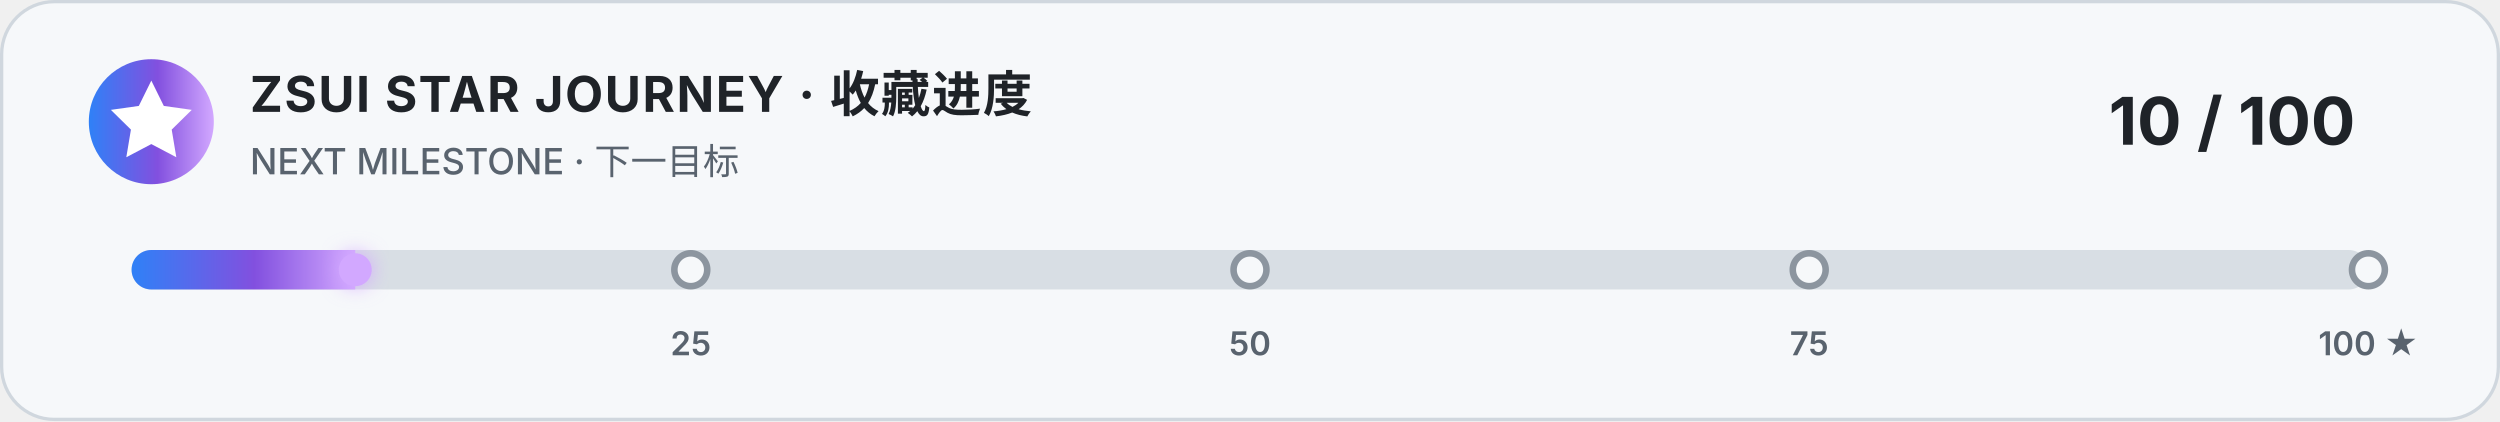
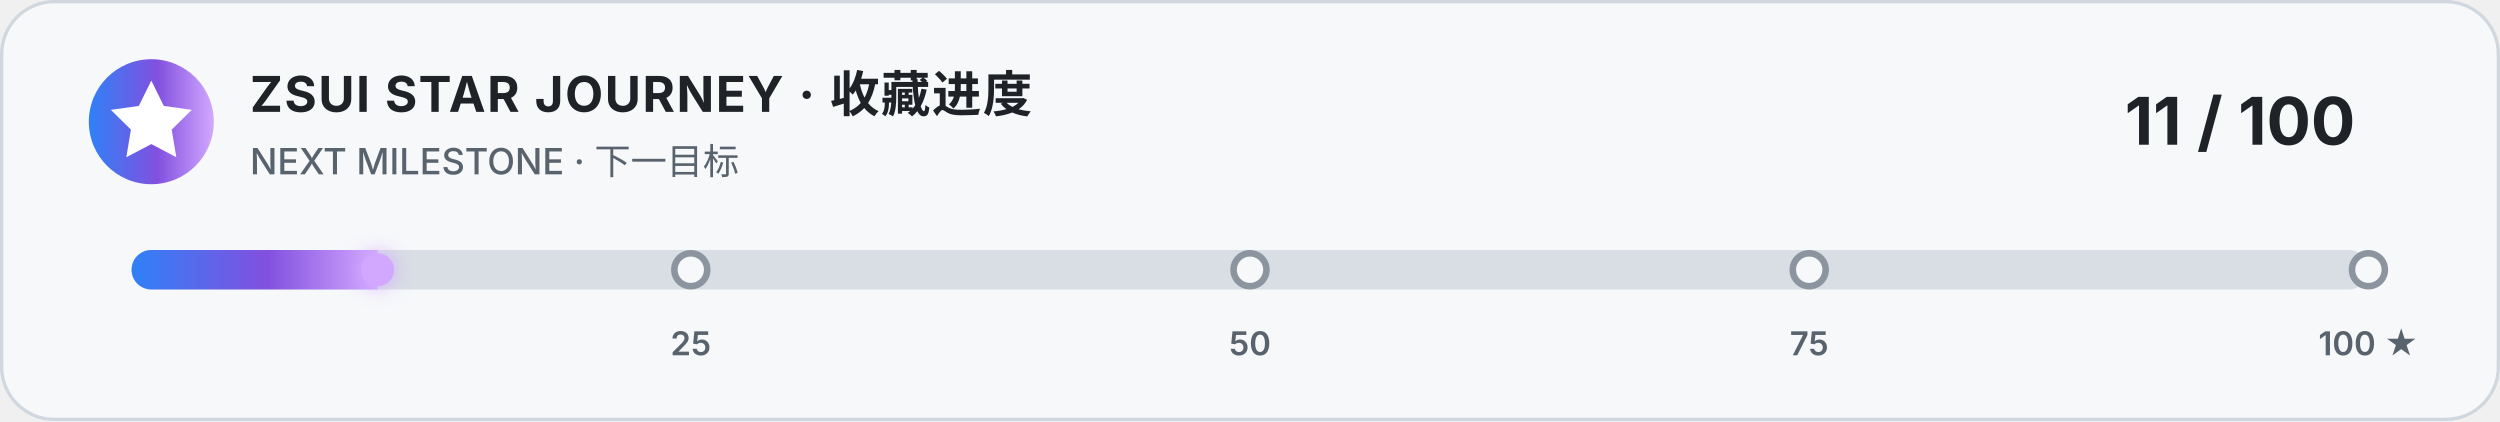
<svg xmlns="http://www.w3.org/2000/svg" width="760" height="128" viewBox="0 0 760 128" role="img" aria-labelledby="title description">
  <style>
    .card { fill: #f6f8fa; stroke: #d0d7de; }
    .title { fill: #1f2328; font: 700 15px -apple-system, BlinkMacSystemFont, "Segoe UI", sans-serif; letter-spacing: .5px; }
    .subtitle { fill: #59636e; font: 500 11px -apple-system, BlinkMacSystemFont, "Segoe UI", sans-serif; }
    .count { fill: #1f2328; font: 700 20px -apple-system, BlinkMacSystemFont, "Segoe UI", sans-serif; }
    .track { fill: #d8dee4; }
    .marker { fill: #f6f8fa; stroke: #8c959f; stroke-width: 2; }
    .marker-label { fill: #59636e; font: 600 10px -apple-system, BlinkMacSystemFont, "Segoe UI", sans-serif; }
    @media (prefers-color-scheme: dark) {
      .card { fill: #0d1117; stroke: #30363d; }
      .title, .count { fill: #f0f6fc; }
      .subtitle, .marker-label { fill: #8b949e; }
      .track { fill: #30363d; }
      .marker { fill: #0d1117; stroke: #6e7681; }
    }
  </style>
  <defs>
    <linearGradient id="accent" x1="0" x2="1">
      <stop offset="0" stop-color="#2f81f7" />
      <stop offset=".55" stop-color="#8250df" />
      <stop offset="1" stop-color="#d2a8ff" />
    </linearGradient>
    <filter id="glow" x="-50%" y="-100%" width="200%" height="300%">
      <feGaussianBlur stdDeviation="3" result="blur" />
      <feMerge>
        <feMergeNode in="blur" />
        <feMergeNode in="SourceGraphic" />
      </feMerge>
    </filter>
    <clipPath id="track-clip">
      <rect x="40" y="76" width="680" height="12" rx="6" />
    </clipPath>
  </defs>
  <rect class="card" x=".5" y=".5" width="759" height="127" rx="16" />
  <circle cx="46" cy="37" r="19" fill="url(#accent)" />
  <path d="m46 24.5 3.8 7.7 8.5 1.2-6.1 6 1.4 8.4-7.6-4-7.6 4 1.4-8.4-6.1-6 8.5-1.2z" fill="#fff" />
  <text class="title" x="76" y="34">ZSUI STAR JOURNEY · 收藏进度</text>
  <text class="subtitle" x="76" y="53">NEXT MILESTONE · 下一目标</text>
-   <text class="count" x="716" y="44" text-anchor="end">10 / 100</text>
+   <text class="count" x="716" y="44" text-anchor="end">11 / 100</text>
  <rect class="track" x="40" y="76" width="680" height="12" rx="6" />
-   <rect x="40" y="76" width="68" height="12" fill="url(#accent)" clip-path="url(#track-clip)" />
-   <circle cx="108" cy="82" r="5" fill="#d2a8ff" filter="url(#glow)" />
+   <rect x="40" y="76" width="74.8" height="12" fill="url(#accent)" clip-path="url(#track-clip)" />
+   <circle cx="114.8" cy="82" r="5" fill="#d2a8ff" filter="url(#glow)" />
  <g>
    <circle class="marker" cx="210" cy="82" r="5" />
    <circle class="marker" cx="380" cy="82" r="5" />
    <circle class="marker" cx="550" cy="82" r="5" />
    <circle class="marker" cx="720" cy="82" r="5" />
    <text class="marker-label" x="210" y="108" text-anchor="middle">25</text>
    <text class="marker-label" x="380" y="108" text-anchor="middle">50</text>
    <text class="marker-label" x="550" y="108" text-anchor="middle">75</text>
    <text class="marker-label" x="720" y="108" text-anchor="middle">100 ★</text>
  </g>
</svg>
